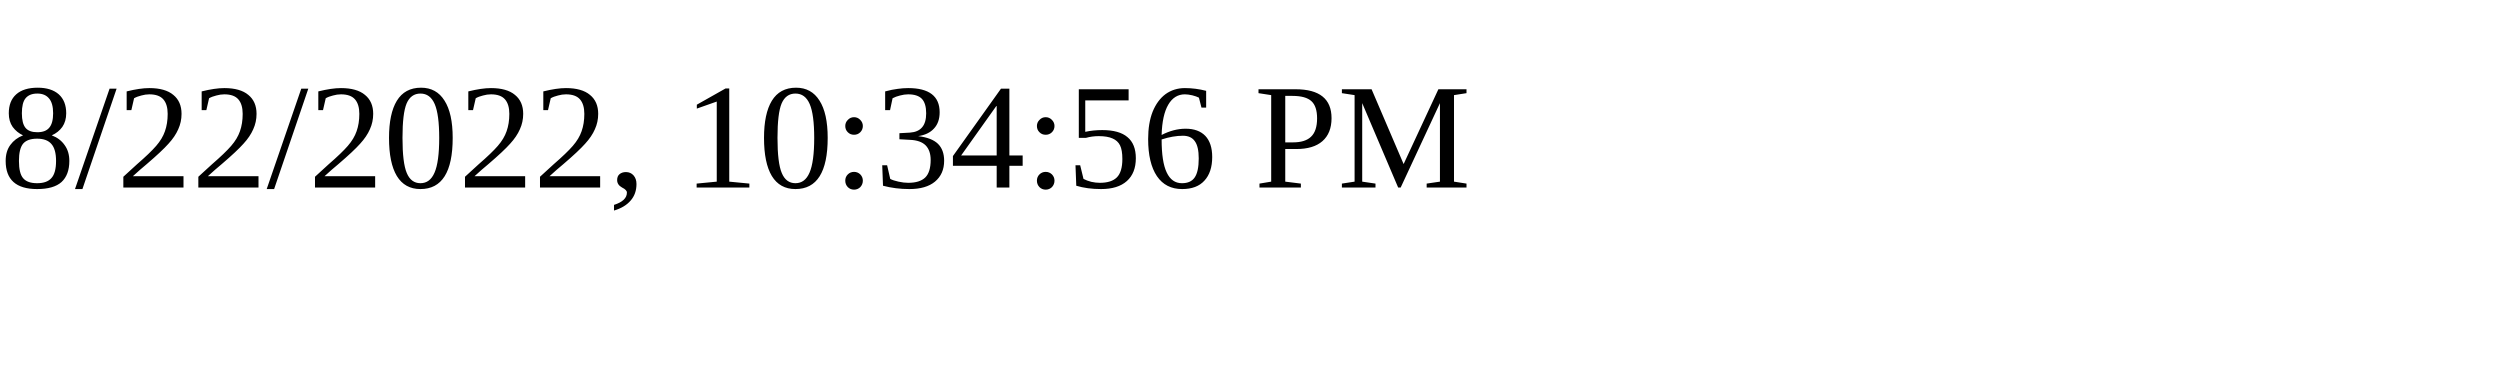
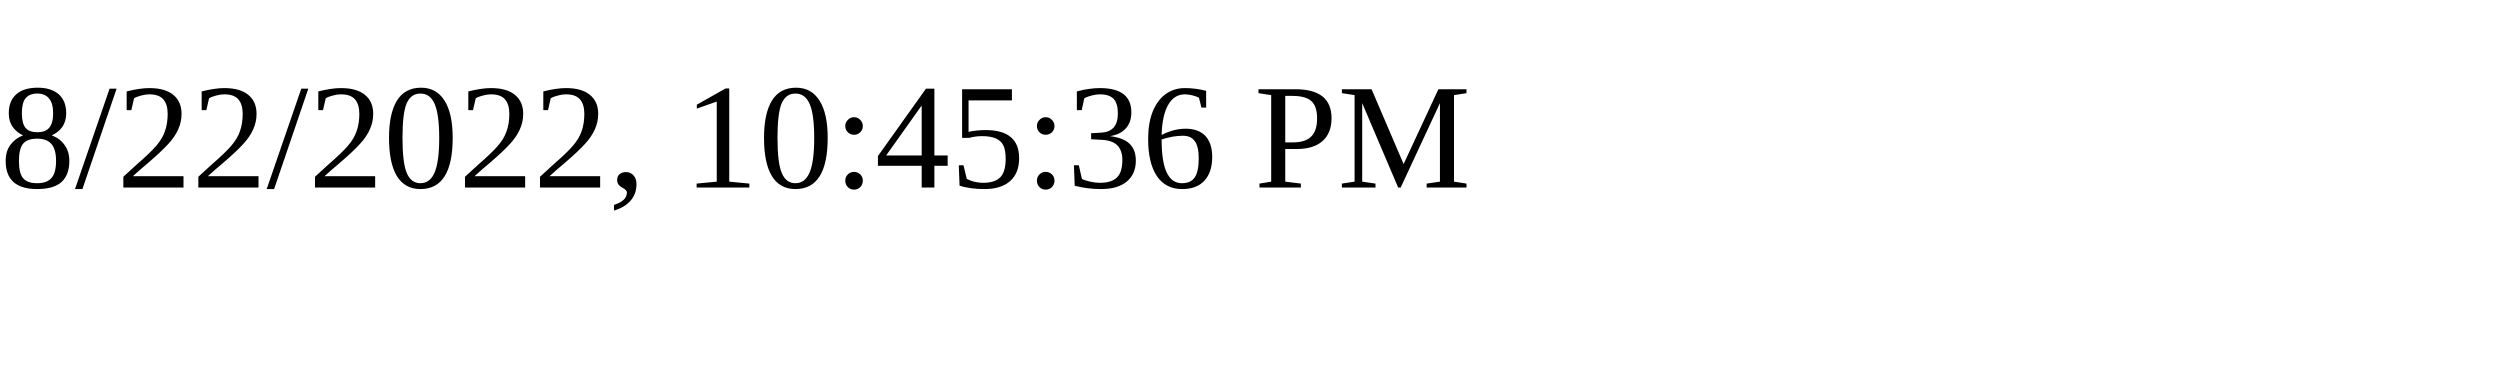
<svg xmlns="http://www.w3.org/2000/svg" height="30" width="200">
-   <text x="0" y="15">8/22/2022, 10:34:56 PM</text>
+   <text x="0" y="15">8/22/2022, 10:45:36 PM</text>
</svg>
